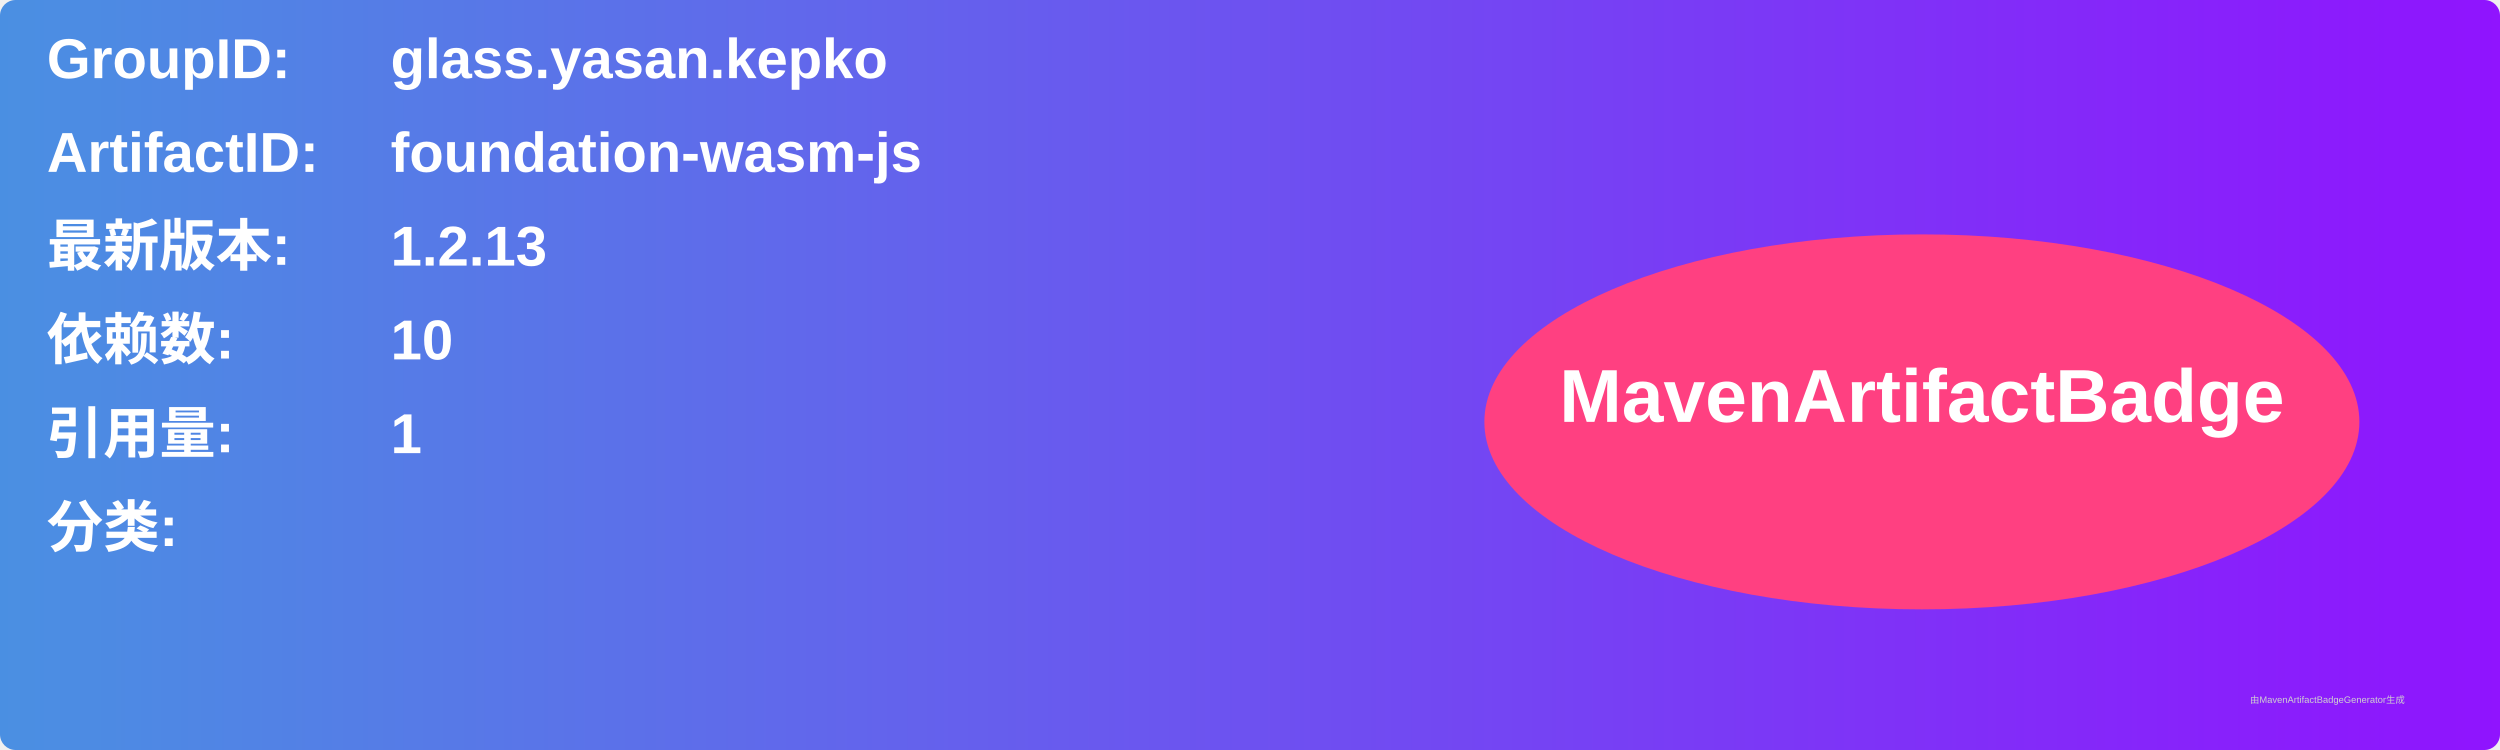
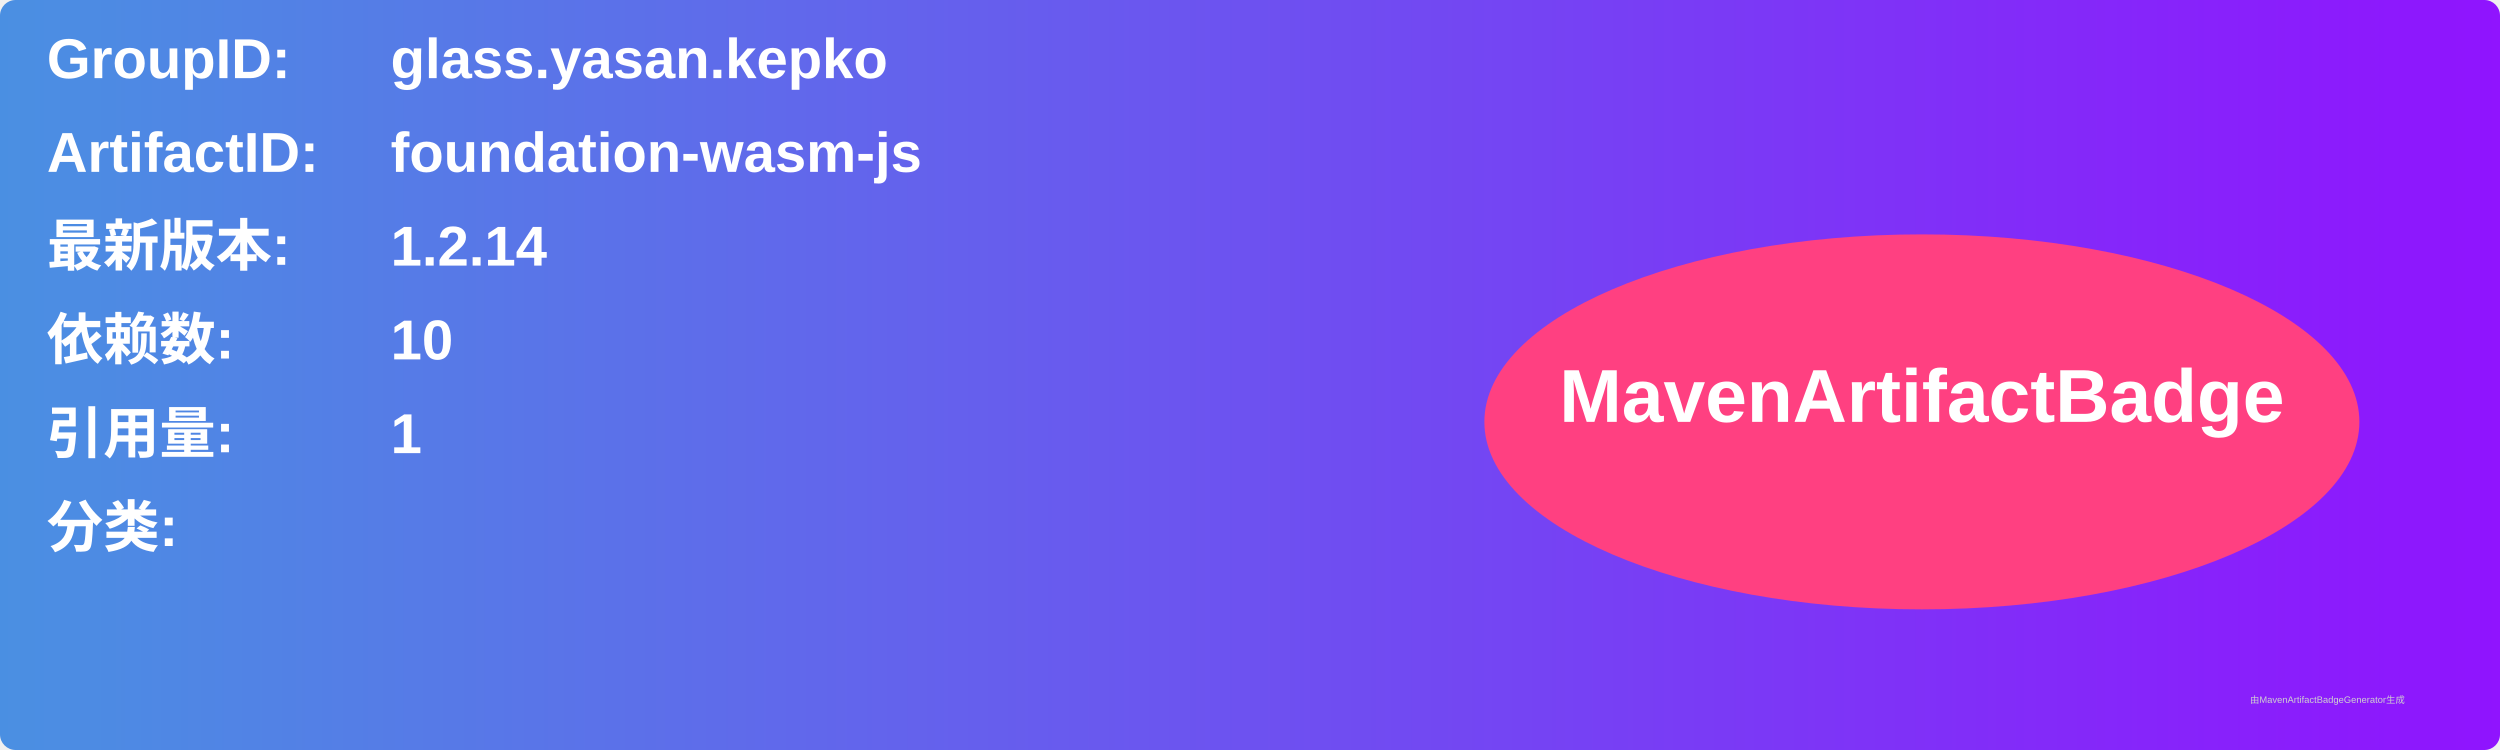
<svg xmlns="http://www.w3.org/2000/svg" width="800" height="240" viewBox="0 0 800 240">
  <linearGradient id="grad" x1="0%" y1="0%" x2="100%" y2="0%">
    <stop offset="0%" stop-color="#4a90e2" />
    <stop offset="100%" stop-color="#9013fe" />
  </linearGradient>
  <rect width="100%" height="100%" rx="5" ry="5" fill="url(#grad)" />
  <g transform="translate(15, 15)">
    <text x="0" y="10" font-family="Arial" font-size="18" fill="white" font-weight="bold" width="260">GroupID:</text>
    <text x="110" y="10" font-family="Arial" font-size="18" fill="white" font-weight="bold" width="460">glass.yasan.kepko</text>
    <text x="0" y="40" font-family="Arial" font-size="18" fill="white" font-weight="bold" width="260">ArtifactID:</text>
    <text x="110" y="40" font-family="Arial" font-size="18" fill="white" font-weight="bold" width="460">foundation-wasm-js</text>
    <text x="0" y="70" font-family="Arial" font-size="18" fill="white" font-weight="bold">最新版本:</text>
    <text x="110" y="70" font-family="Arial" font-size="18" fill="white" font-weight="bold">
-       <tspan font-weight="bold">1.2.13</tspan>
+       <tspan font-weight="bold">1.2.14</tspan>
    </text>
    <text x="0" y="100" font-family="Arial" font-size="18" fill="white" font-weight="bold">依赖数: </text>
    <text x="110" y="100" font-family="Arial" font-size="18" fill="white">
      <tspan font-weight="bold">10</tspan>
    </text>
    <text x="0" y="130" font-family="Arial" font-size="18" fill="white" font-weight="bold">引用量: </text>
    <text x="110" y="130" font-family="Arial" font-size="18" fill="white">
      <tspan font-weight="bold">1</tspan>
    </text>
    <text x="0" y="160" font-family="Arial" font-size="18" fill="white" font-weight="bold">分类:</text>
    <text x="10" y="190" font-family="Arial" font-size="10" fill="white">
      <tspan font-weight="bold" />
    </text>
    <ellipse cx="600" cy="120" rx="140" ry="60" fill="#ff4081" />
    <text x="600" y="120" text-anchor="middle" font-family="Arial" font-size="24" fill="white" font-weight="bold">MavenArtifactBadge</text>
  </g>
  <text x="720" y="225" font-family="Arial" font-size="3" fill="#d0d0d0">由MavenArtifactBadgeGenerator生成</text>
</svg>
